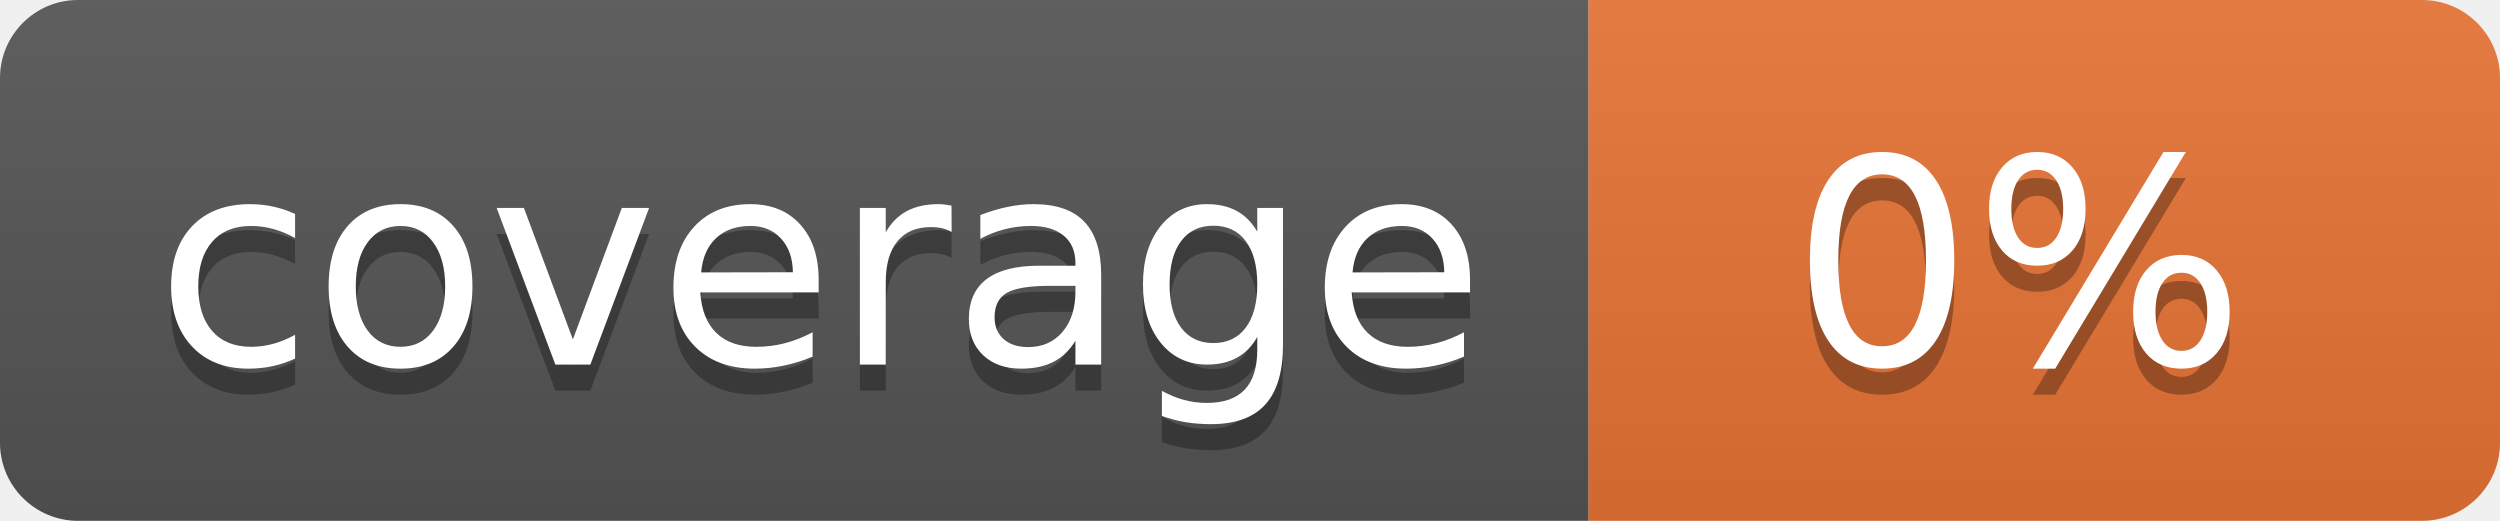
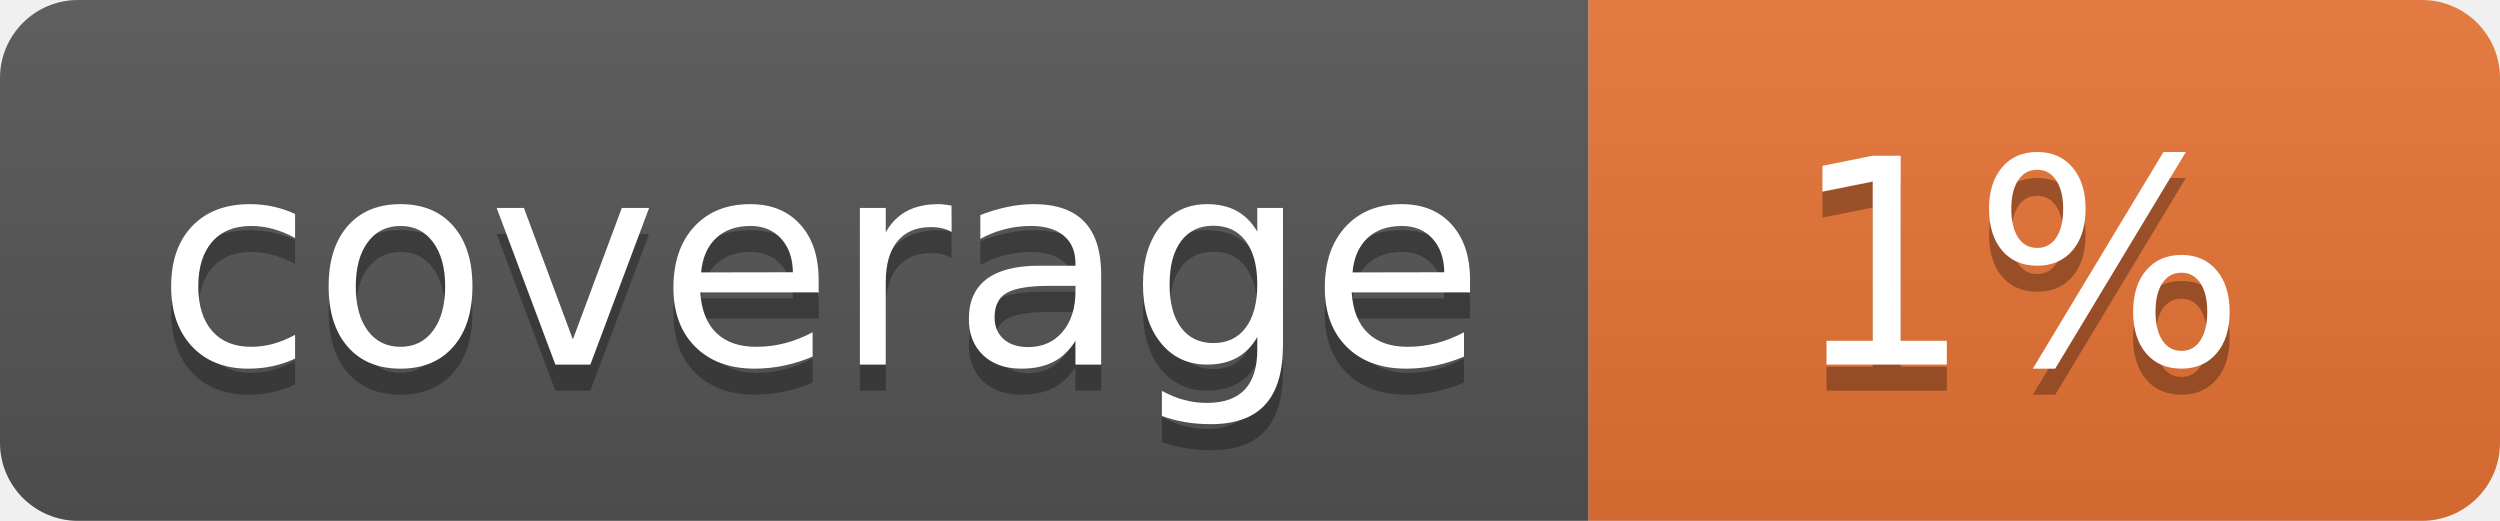
<svg xmlns="http://www.w3.org/2000/svg" width="96" height="20">
  <linearGradient id="b" x2="0" y2="100%">
    <stop offset="0" stop-color="#bbb" stop-opacity=".1" />
    <stop offset="1" stop-opacity=".1" />
  </linearGradient>
  <clipPath id="a">
    <rect width="96" height="20" rx="3" fill="#fff" />
  </clipPath>
  <g clip-path="url(#a)">
    <path fill="#555" d="M0 0h61v20H0z" />
    <path fill="#E87435" d="M61 0h35v20H61z" />
    <path fill="url(#b)" d="M0 0h96v20H0z" />
  </g>
  <g fill="#fff" text-anchor="middle" font-family="DejaVu Sans,Verdana,Geneva,sans-serif" font-size="110">
    <text x="315" y="150" fill="#010101" fill-opacity=".3" transform="scale(.1)" textLength="510">coverage</text>
    <text x="315" y="140" transform="scale(.1)" textLength="510">coverage</text>
-     <text x="775" y="150" fill="#010101" fill-opacity=".3" transform="scale(.1)" textLength="250">0%</text>
-     <text x="775" y="140" transform="scale(.1)" textLength="250">0%</text>
+     <text x="775" y="150" fill="#010101" fill-opacity=".3" transform="scale(.1)" textLength="250">1%</text>
+     <text x="775" y="140" transform="scale(.1)" textLength="250">1%</text>
  </g>
</svg>
